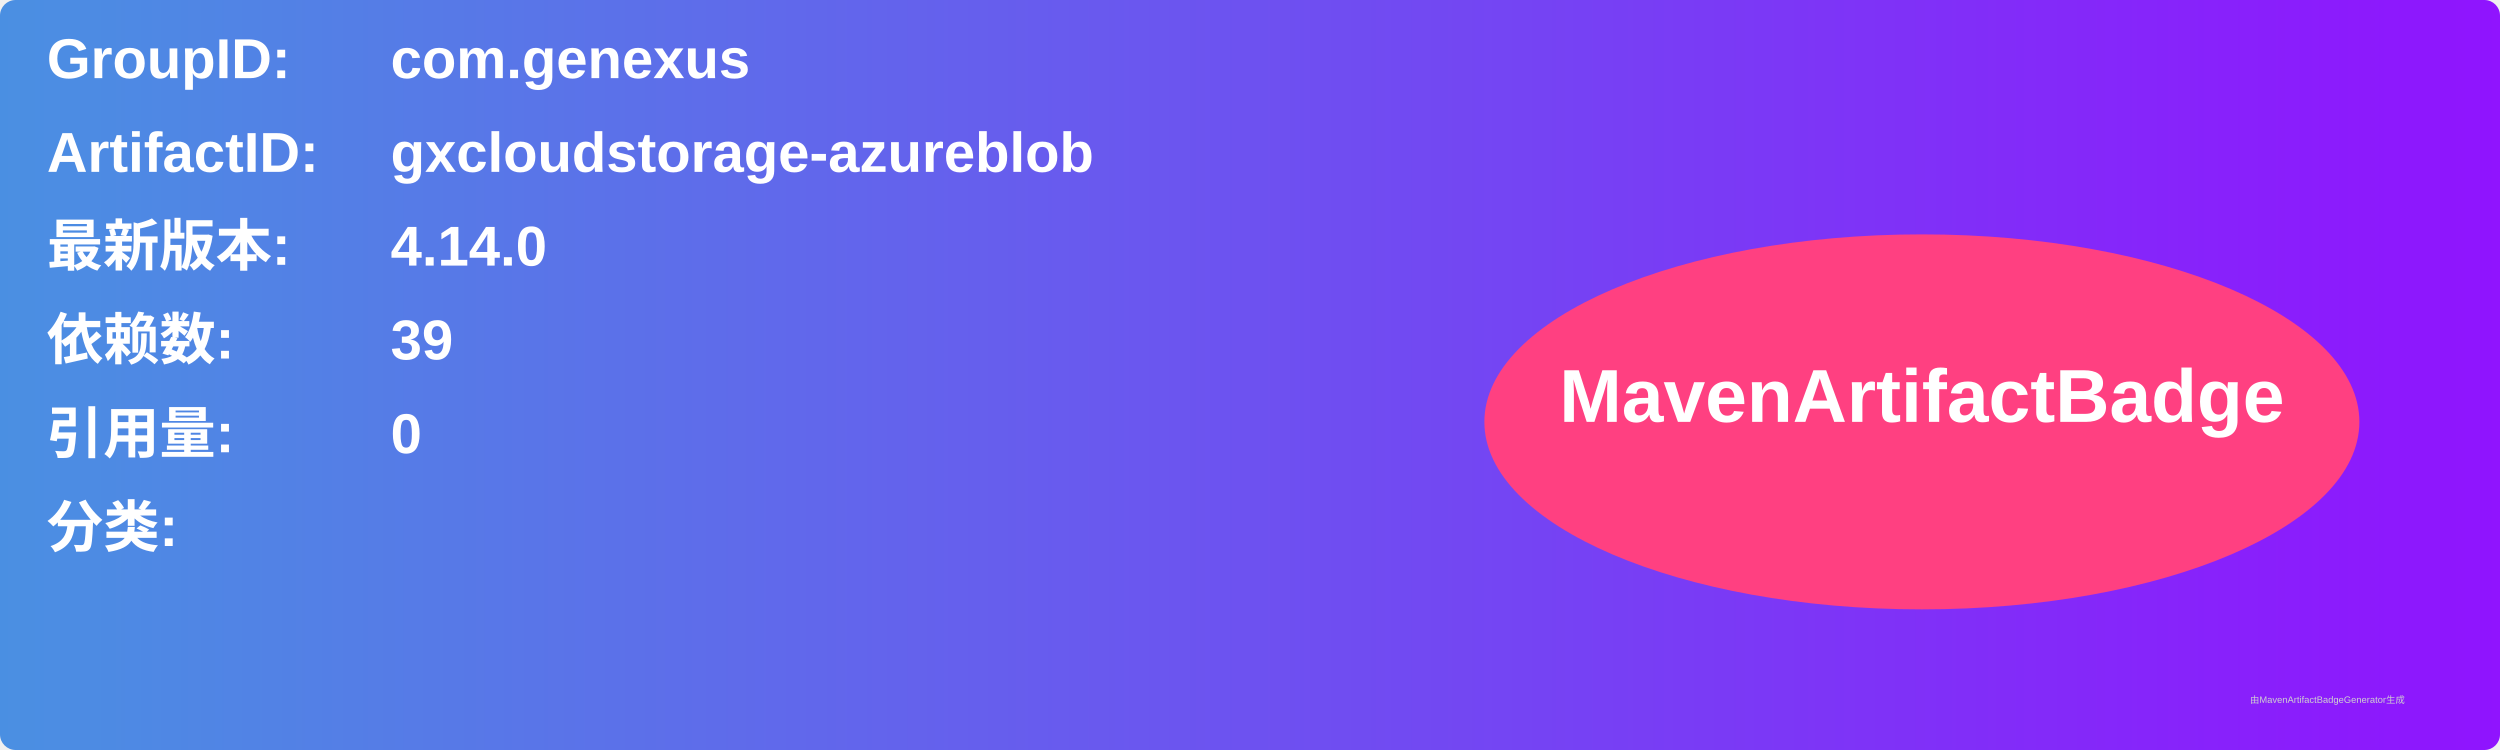
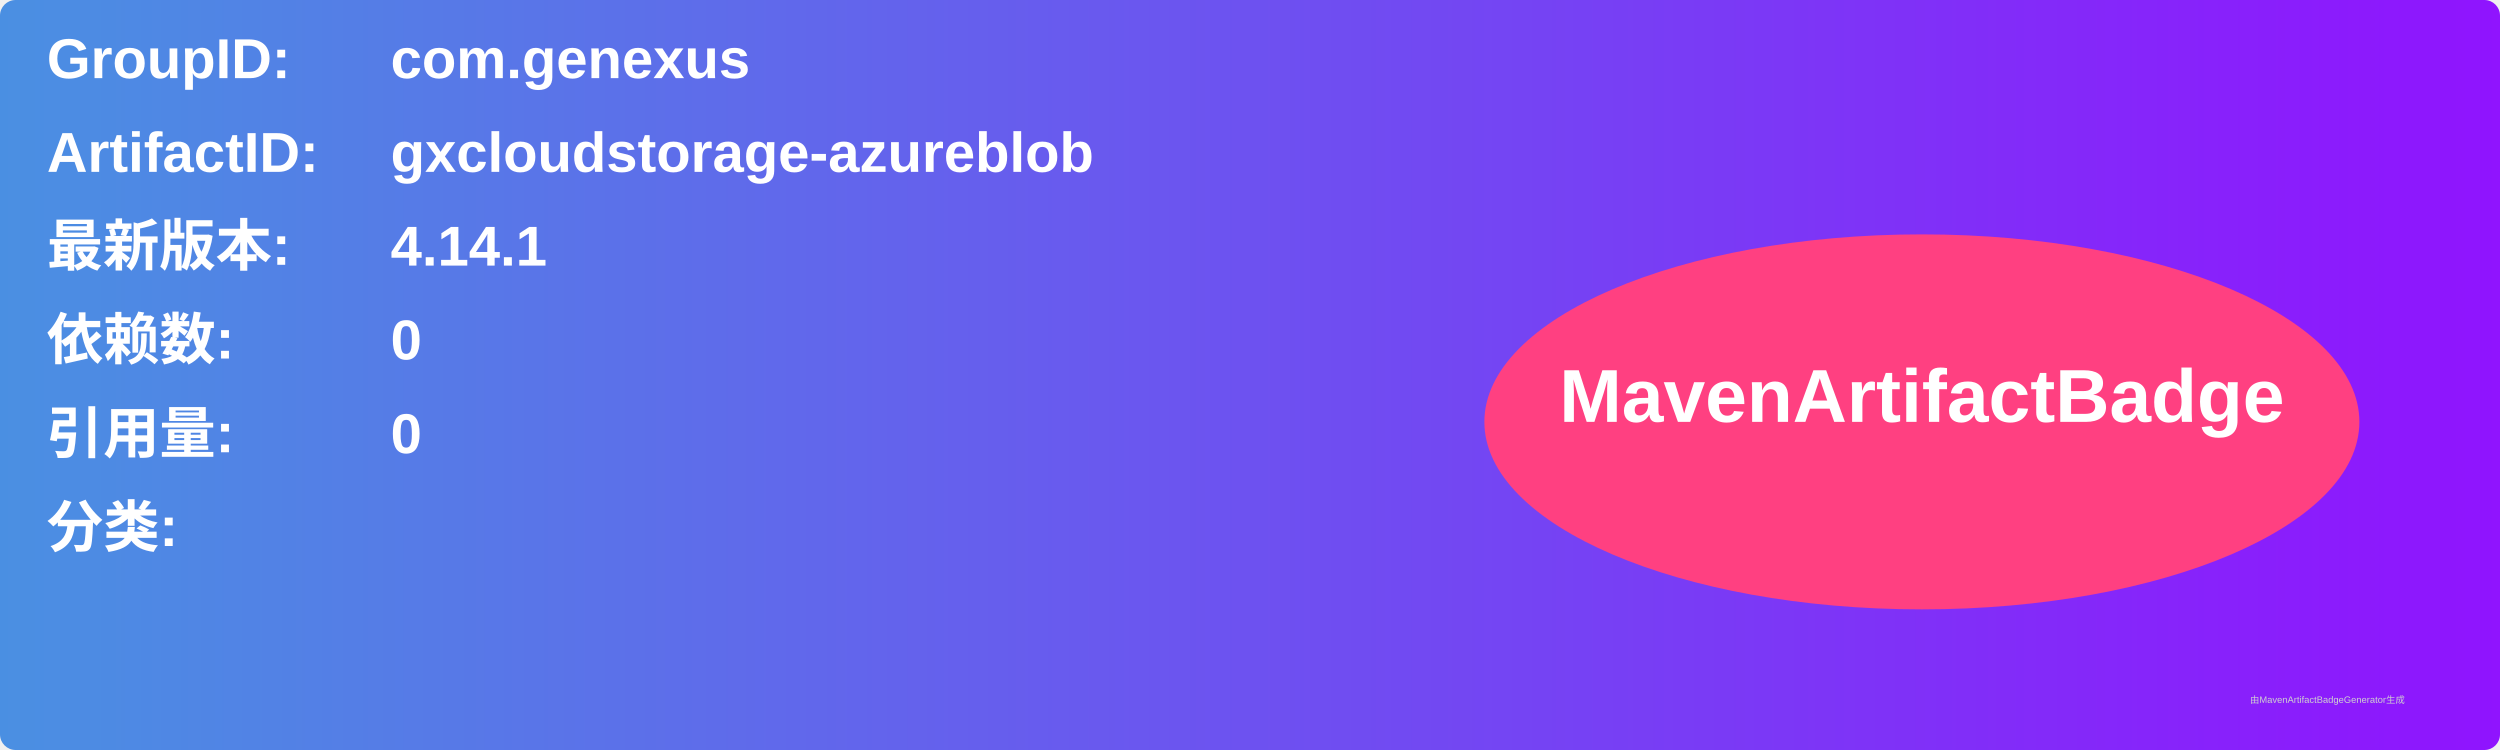
<svg xmlns="http://www.w3.org/2000/svg" width="800" height="240" viewBox="0 0 800 240">
  <linearGradient id="grad" x1="0%" y1="0%" x2="100%" y2="0%">
    <stop offset="0%" stop-color="#4a90e2" />
    <stop offset="100%" stop-color="#9013fe" />
  </linearGradient>
  <rect width="100%" height="100%" rx="5" ry="5" fill="url(#grad)" />
  <g transform="translate(15, 15)">
    <text x="0" y="10" font-family="Arial" font-size="18" fill="white" font-weight="bold" width="260">GroupID:</text>
    <text x="110" y="10" font-family="Arial" font-size="18" fill="white" font-weight="bold" width="460">com.genexus</text>
    <text x="0" y="40" font-family="Arial" font-size="18" fill="white" font-weight="bold" width="260">ArtifactID:</text>
    <text x="110" y="40" font-family="Arial" font-size="18" fill="white" font-weight="bold" width="460">gxcloudstorage-azureblob</text>
    <text x="0" y="70" font-family="Arial" font-size="18" fill="white" font-weight="bold">最新版本:</text>
    <text x="110" y="70" font-family="Arial" font-size="18" fill="white" font-weight="bold">
-       <tspan font-weight="bold">4.14.0</tspan>
+       <tspan font-weight="bold">4.14.1</tspan>
    </text>
    <text x="0" y="100" font-family="Arial" font-size="18" fill="white" font-weight="bold">依赖数: </text>
    <text x="110" y="100" font-family="Arial" font-size="18" fill="white">
-       <tspan font-weight="bold">39</tspan>
+       <tspan font-weight="bold">0</tspan>
    </text>
    <text x="0" y="130" font-family="Arial" font-size="18" fill="white" font-weight="bold">引用量: </text>
    <text x="110" y="130" font-family="Arial" font-size="18" fill="white">
      <tspan font-weight="bold">0</tspan>
    </text>
    <text x="0" y="160" font-family="Arial" font-size="18" fill="white" font-weight="bold">分类:</text>
    <text x="10" y="190" font-family="Arial" font-size="10" fill="white">
      <tspan font-weight="bold" />
    </text>
    <ellipse cx="600" cy="120" rx="140" ry="60" fill="#ff4081" />
    <text x="600" y="120" text-anchor="middle" font-family="Arial" font-size="24" fill="white" font-weight="bold">MavenArtifactBadge</text>
  </g>
  <text x="720" y="225" font-family="Arial" font-size="3" fill="#d0d0d0">由MavenArtifactBadgeGenerator生成</text>
</svg>
